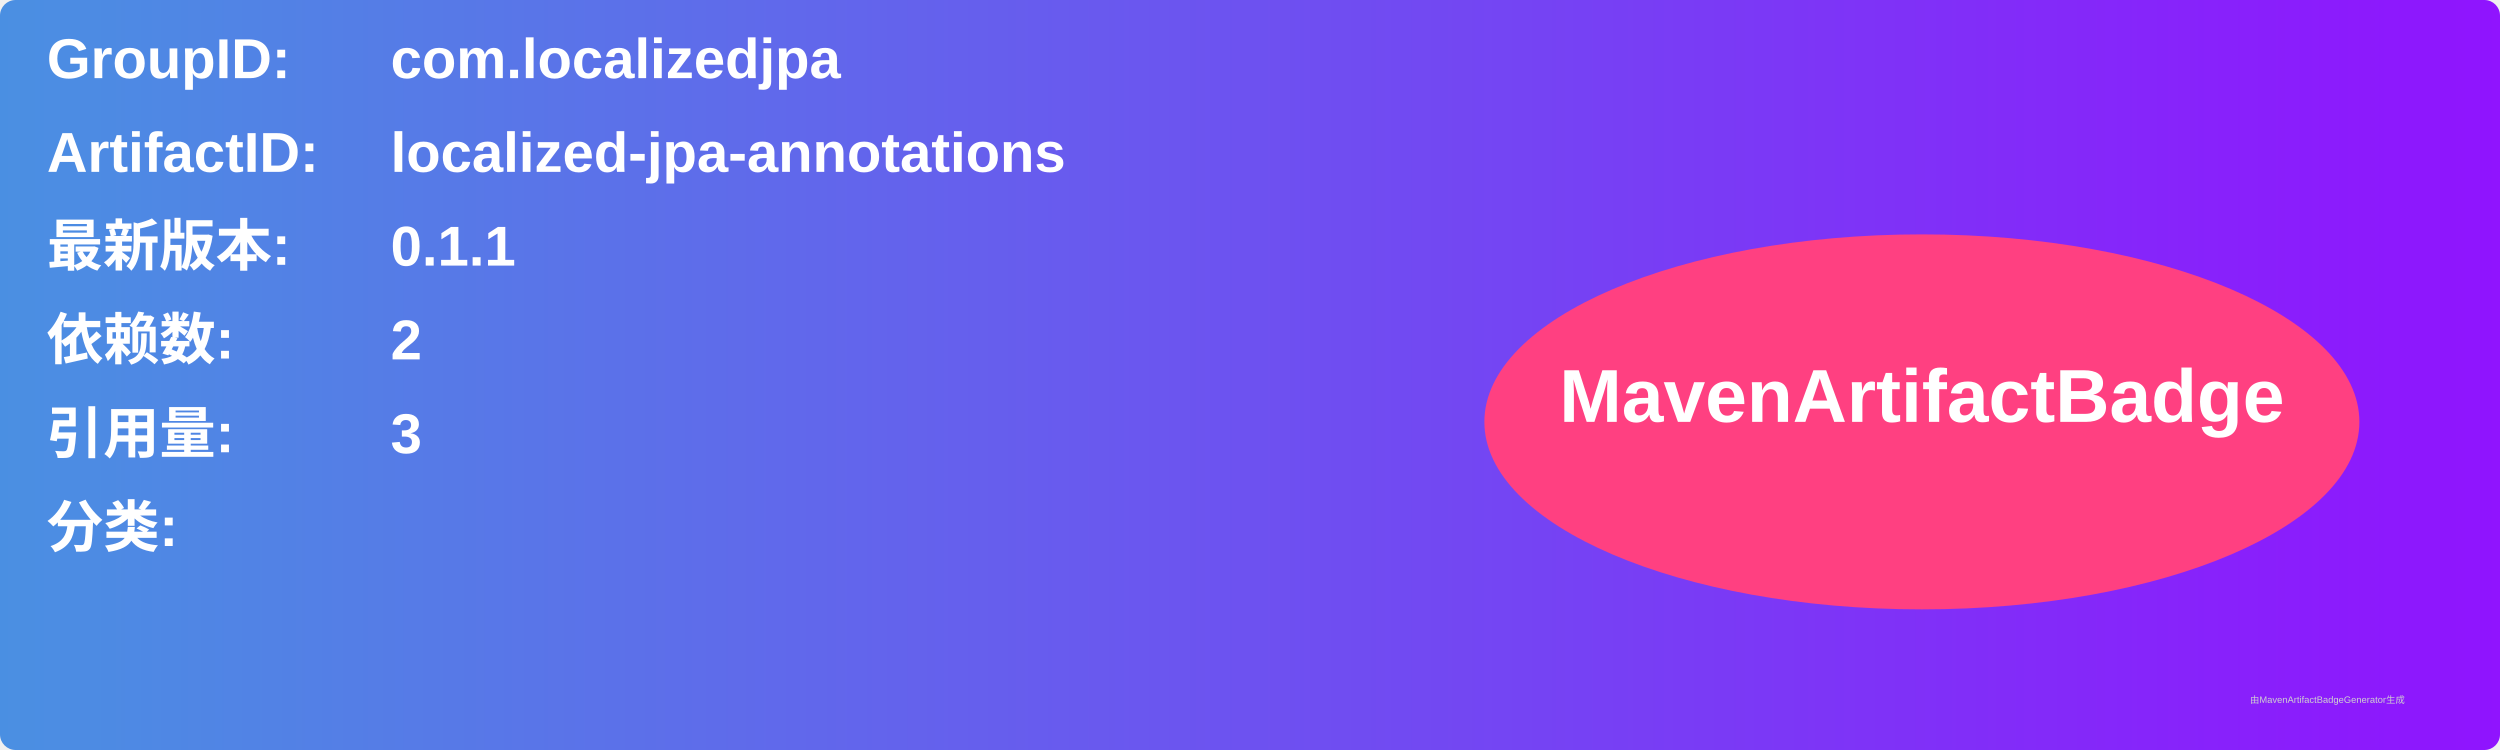
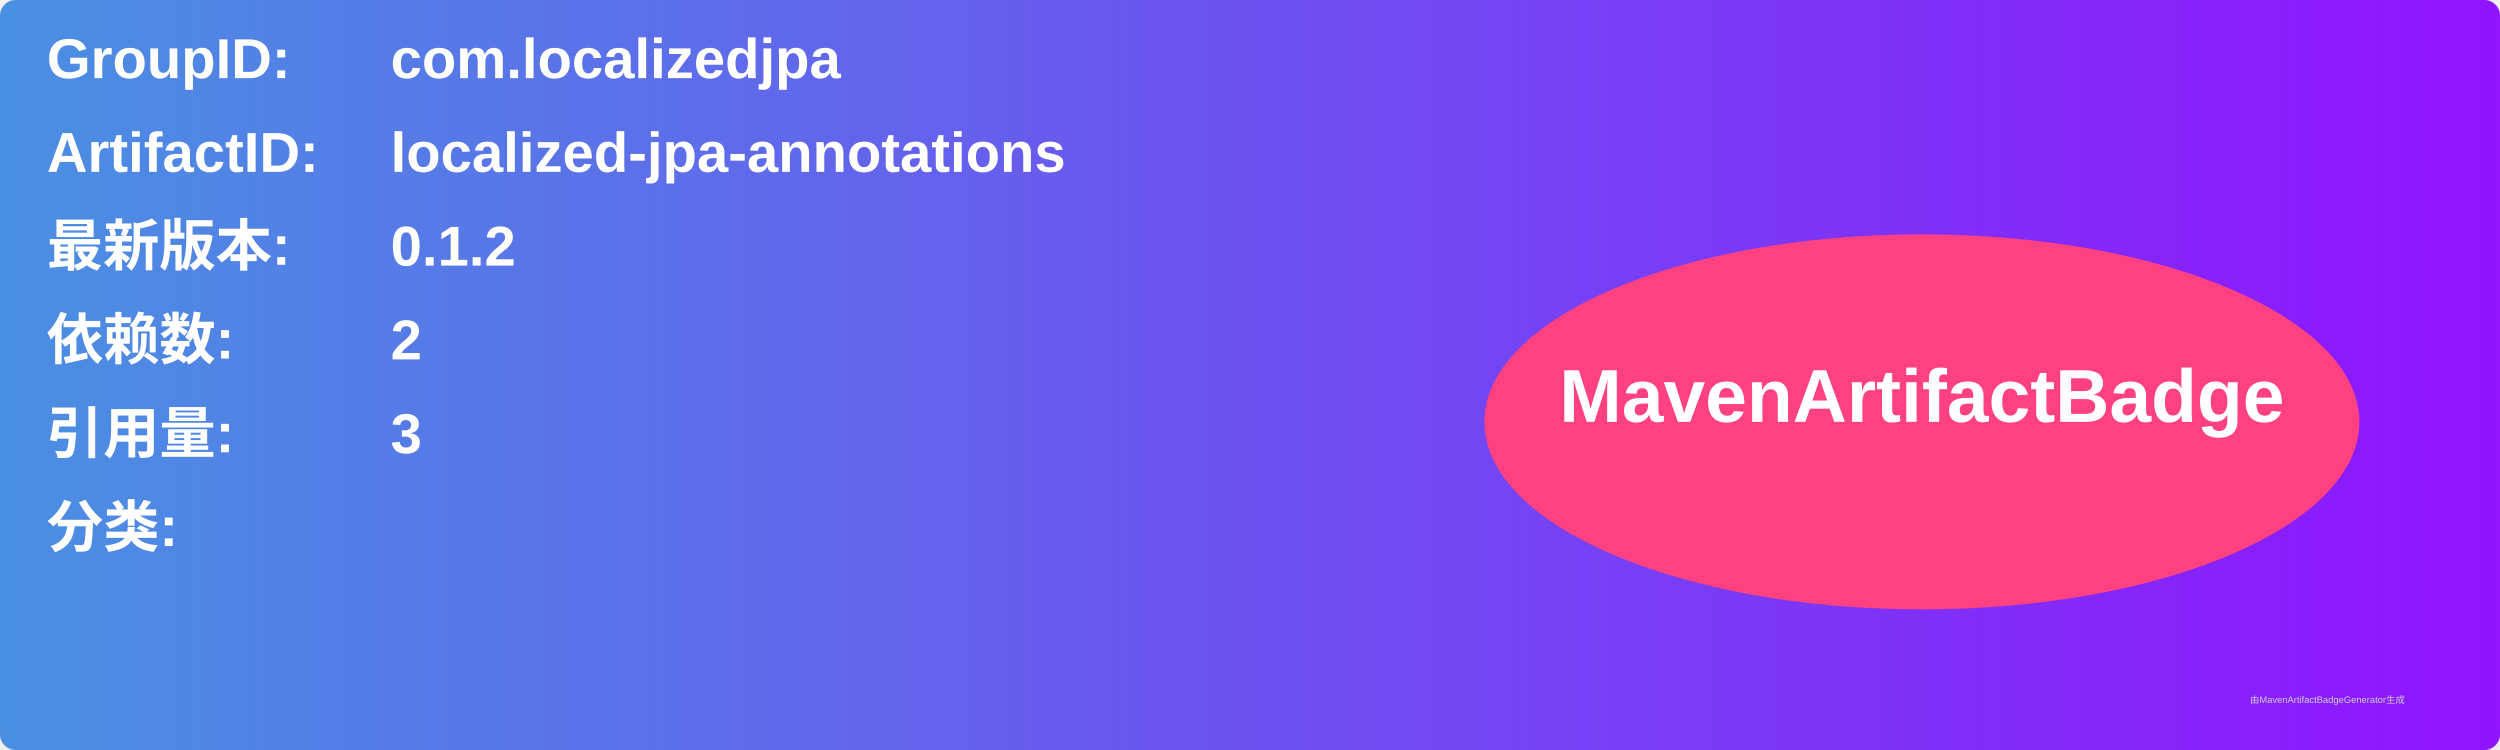
<svg xmlns="http://www.w3.org/2000/svg" width="800" height="240" viewBox="0 0 800 240">
  <linearGradient id="grad" x1="0%" y1="0%" x2="100%" y2="0%">
    <stop offset="0%" stop-color="#4a90e2" />
    <stop offset="100%" stop-color="#9013fe" />
  </linearGradient>
  <rect width="100%" height="100%" rx="5" ry="5" fill="url(#grad)" />
  <g transform="translate(15, 15)">
    <text x="0" y="10" font-family="Arial" font-size="18" fill="white" font-weight="bold" width="260">GroupID:</text>
    <text x="110" y="10" font-family="Arial" font-size="18" fill="white" font-weight="bold" width="460">com.localizedjpa</text>
    <text x="0" y="40" font-family="Arial" font-size="18" fill="white" font-weight="bold" width="260">ArtifactID:</text>
    <text x="110" y="40" font-family="Arial" font-size="18" fill="white" font-weight="bold" width="460">localized-jpa-annotations</text>
    <text x="0" y="70" font-family="Arial" font-size="18" fill="white" font-weight="bold">最新版本:</text>
    <text x="110" y="70" font-family="Arial" font-size="18" fill="white" font-weight="bold">
-       <tspan font-weight="bold">0.1.1</tspan>
+       <tspan font-weight="bold">0.1.2</tspan>
    </text>
    <text x="0" y="100" font-family="Arial" font-size="18" fill="white" font-weight="bold">依赖数: </text>
    <text x="110" y="100" font-family="Arial" font-size="18" fill="white">
      <tspan font-weight="bold">2</tspan>
    </text>
    <text x="0" y="130" font-family="Arial" font-size="18" fill="white" font-weight="bold">引用量: </text>
    <text x="110" y="130" font-family="Arial" font-size="18" fill="white">
      <tspan font-weight="bold">3</tspan>
    </text>
    <text x="0" y="160" font-family="Arial" font-size="18" fill="white" font-weight="bold">分类:</text>
    <text x="10" y="190" font-family="Arial" font-size="10" fill="white">
      <tspan font-weight="bold" />
    </text>
    <ellipse cx="600" cy="120" rx="140" ry="60" fill="#ff4081" />
    <text x="600" y="120" text-anchor="middle" font-family="Arial" font-size="24" fill="white" font-weight="bold">MavenArtifactBadge</text>
  </g>
  <text x="720" y="225" font-family="Arial" font-size="3" fill="#d0d0d0">由MavenArtifactBadgeGenerator生成</text>
</svg>
